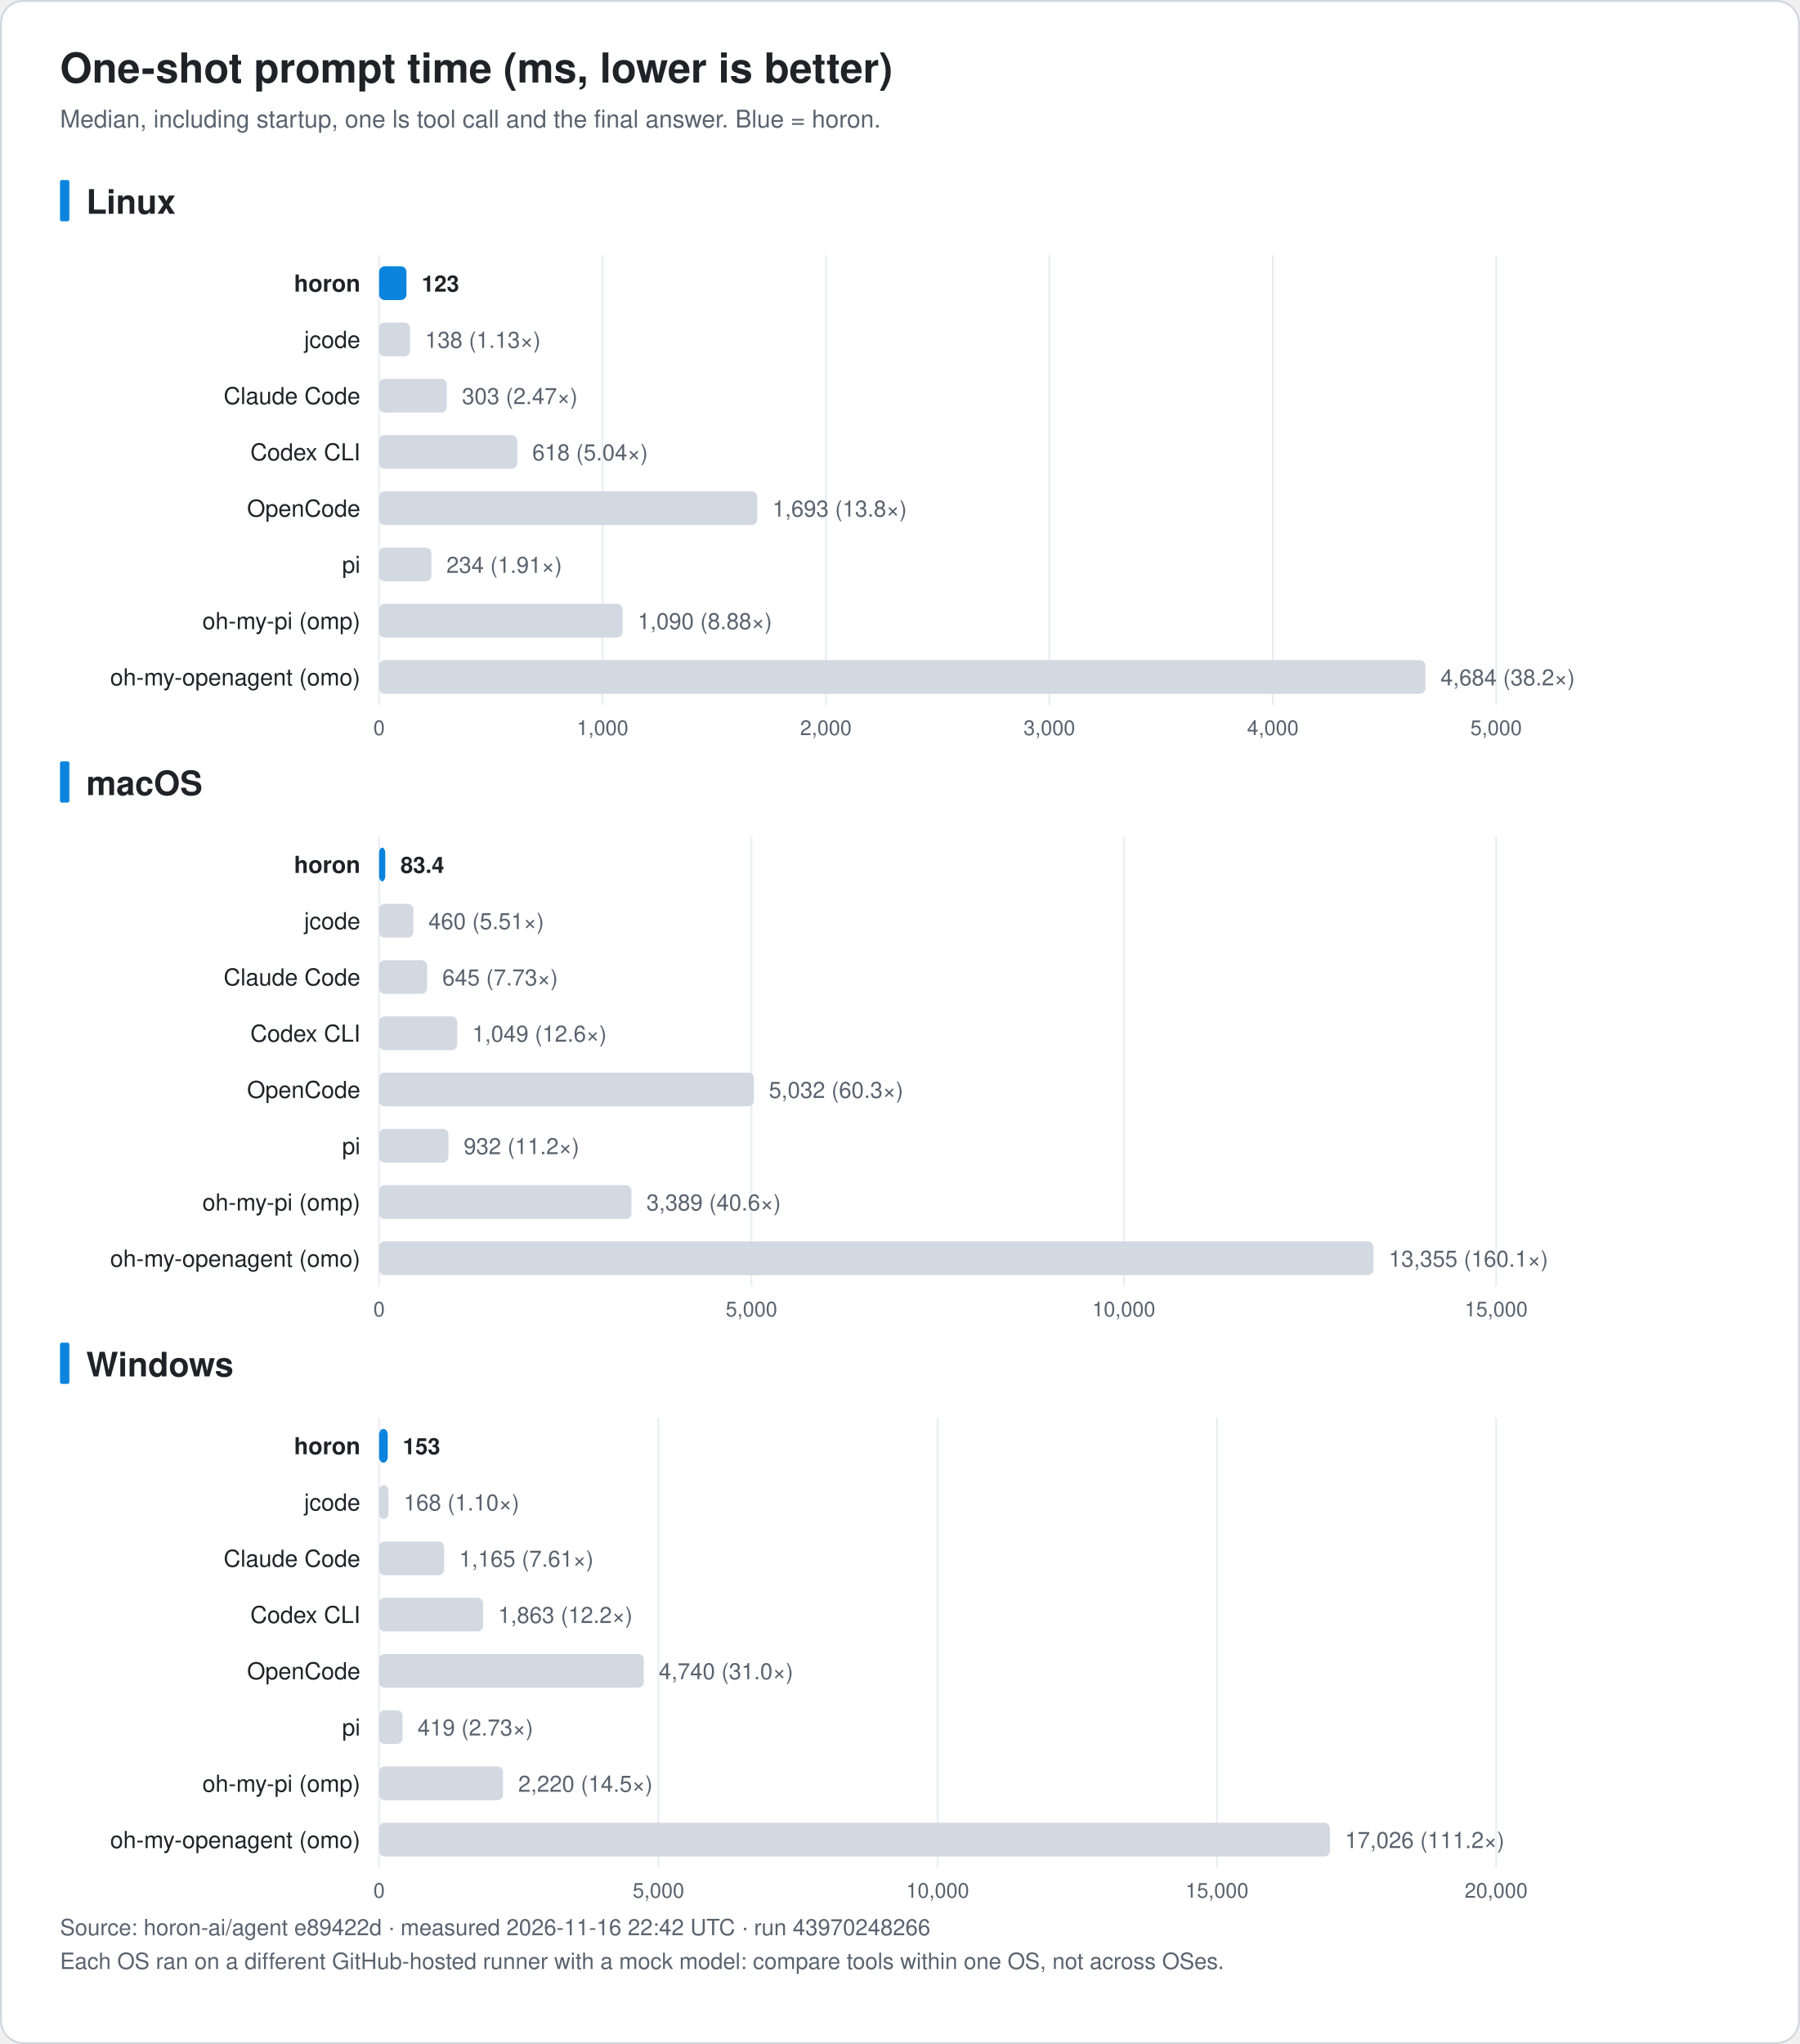
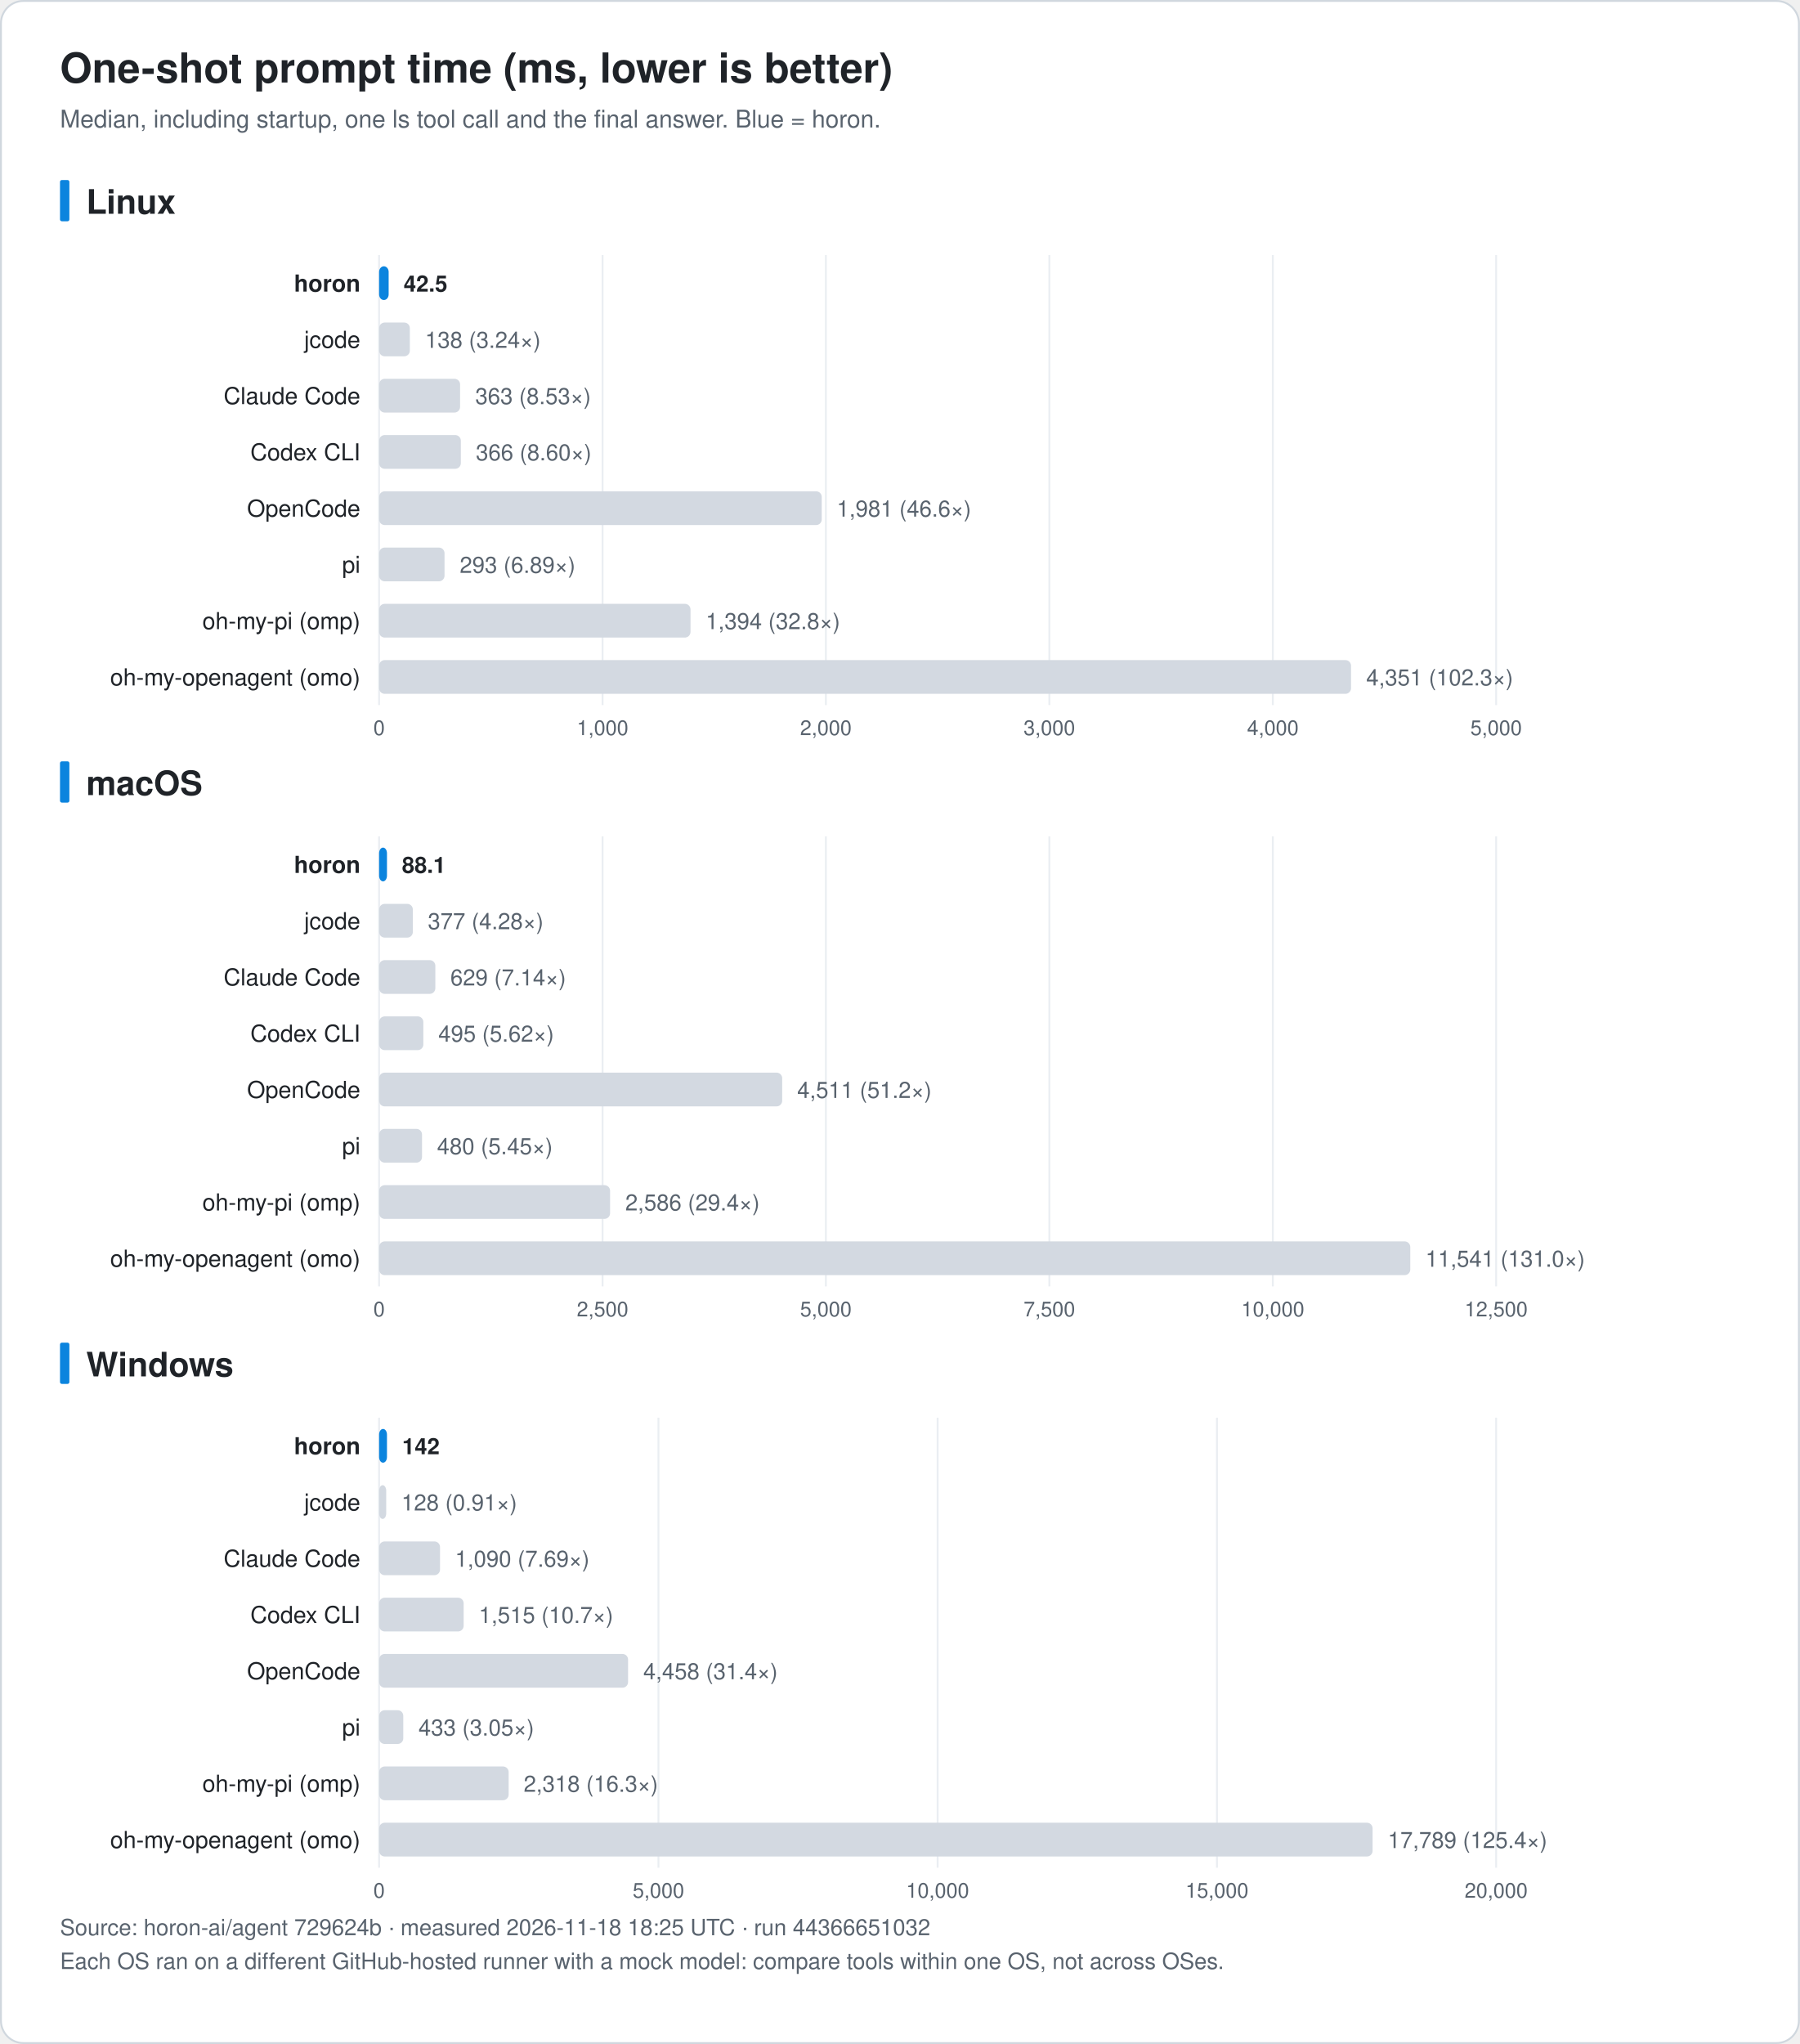
<svg xmlns="http://www.w3.org/2000/svg" width="960" height="1090" viewBox="0 0 960 1090" font-family="-apple-system, BlinkMacSystemFont, 'Segoe UI', 'Noto Sans KR', 'Apple SD Gothic Neo', Helvetica, Arial, sans-serif" role="img">
  <rect x="0.5" y="0.5" width="959" height="1089" rx="12" fill="#ffffff" stroke="#d0d7de" />
  <text x="32.0" y="44.0" font-size="22" fill="#1f2328" text-anchor="start" font-weight="bold">One-shot prompt time (ms, lower is better)</text>
  <text x="32.0" y="68.0" font-size="13" fill="#59636e" text-anchor="start" font-weight="normal">Median, including startup, one ls tool call and the final answer. Blue = horon.</text>
  <rect x="32" y="96.0" width="5" height="22" rx="1" fill="#0b84de" />
  <text x="46.0" y="114.0" font-size="18" fill="#1f2328" text-anchor="start" font-weight="bold">Linux</text>
  <line x1="202.2" y1="136.0" x2="202.2" y2="376.0" stroke="#eaeef2" />
  <text x="202.2" y="392.0" font-size="11" fill="#59636e" text-anchor="middle" font-weight="normal">0</text>
  <line x1="321.4" y1="136.0" x2="321.4" y2="376.0" stroke="#eaeef2" />
  <text x="321.4" y="392.0" font-size="11" fill="#59636e" text-anchor="middle" font-weight="normal">1,000</text>
  <line x1="440.5" y1="136.0" x2="440.5" y2="376.0" stroke="#eaeef2" />
  <text x="440.5" y="392.0" font-size="11" fill="#59636e" text-anchor="middle" font-weight="normal">2,000</text>
  <line x1="559.7" y1="136.0" x2="559.7" y2="376.0" stroke="#eaeef2" />
  <text x="559.7" y="392.0" font-size="11" fill="#59636e" text-anchor="middle" font-weight="normal">3,000</text>
  <line x1="678.9" y1="136.0" x2="678.9" y2="376.0" stroke="#eaeef2" />
  <text x="678.9" y="392.0" font-size="11" fill="#59636e" text-anchor="middle" font-weight="normal">4,000</text>
  <line x1="798.0" y1="136.0" x2="798.0" y2="376.0" stroke="#eaeef2" />
  <text x="798.0" y="392.0" font-size="11" fill="#59636e" text-anchor="middle" font-weight="normal">5,000</text>
  <text x="192.2" y="155.5" font-size="12.5" fill="#1f2328" text-anchor="end" font-weight="bold">horon</text>
-   <rect x="202.2" y="142.0" width="14.6" height="18" rx="3" fill="#0b84de" />
-   <text x="224.9" y="155.5" font-size="12" fill="#1f2328" text-anchor="start" font-weight="bold">123</text>
+   <rect x="202.2" y="142.0" width="5.1" height="18" rx="3" fill="#0b84de" />
+   <text x="215.3" y="155.5" font-size="12" fill="#1f2328" text-anchor="start" font-weight="bold">42.5</text>
  <text x="192.2" y="185.5" font-size="12.5" fill="#1f2328" text-anchor="end" font-weight="normal">jcode</text>
-   <rect x="202.2" y="172.0" width="16.5" height="18" rx="3" fill="#d3d9e1" />
-   <text x="226.7" y="185.5" font-size="12" fill="#59636e" text-anchor="start" font-weight="normal">138 (1.13×)</text>
+   <rect x="202.2" y="172.0" width="16.4" height="18" rx="3" fill="#d3d9e1" />
+   <text x="226.7" y="185.5" font-size="12" fill="#59636e" text-anchor="start" font-weight="normal">138 (3.24×)</text>
  <text x="192.2" y="215.5" font-size="12.5" fill="#1f2328" text-anchor="end" font-weight="normal">Claude Code</text>
-   <rect x="202.2" y="202.0" width="36.1" height="18" rx="3" fill="#d3d9e1" />
-   <text x="246.4" y="215.5" font-size="12" fill="#59636e" text-anchor="start" font-weight="normal">303 (2.47×)</text>
+   <rect x="202.2" y="202.0" width="43.2" height="18" rx="3" fill="#d3d9e1" />
+   <text x="253.5" y="215.5" font-size="12" fill="#59636e" text-anchor="start" font-weight="normal">363 (8.53×)</text>
  <text x="192.2" y="245.5" font-size="12.5" fill="#1f2328" text-anchor="end" font-weight="normal">Codex CLI</text>
-   <rect x="202.2" y="232.0" width="73.7" height="18" rx="3" fill="#d3d9e1" />
-   <text x="283.9" y="245.5" font-size="12" fill="#59636e" text-anchor="start" font-weight="normal">618 (5.04×)</text>
+   <rect x="202.2" y="232.0" width="43.6" height="18" rx="3" fill="#d3d9e1" />
+   <text x="253.8" y="245.5" font-size="12" fill="#59636e" text-anchor="start" font-weight="normal">366 (8.60×)</text>
  <text x="192.2" y="275.5" font-size="12.5" fill="#1f2328" text-anchor="end" font-weight="normal">OpenCode</text>
-   <rect x="202.2" y="262.0" width="201.7" height="18" rx="3" fill="#d3d9e1" />
-   <text x="412.0" y="275.5" font-size="12" fill="#59636e" text-anchor="start" font-weight="normal">1,693 (13.8×)</text>
+   <rect x="202.2" y="262.0" width="236.1" height="18" rx="3" fill="#d3d9e1" />
+   <text x="446.3" y="275.5" font-size="12" fill="#59636e" text-anchor="start" font-weight="normal">1,981 (46.6×)</text>
  <text x="192.2" y="305.5" font-size="12.5" fill="#1f2328" text-anchor="end" font-weight="normal">pi</text>
-   <rect x="202.2" y="292.0" width="27.9" height="18" rx="3" fill="#d3d9e1" />
-   <text x="238.1" y="305.5" font-size="12" fill="#59636e" text-anchor="start" font-weight="normal">234 (1.91×)</text>
+   <rect x="202.2" y="292.0" width="34.9" height="18" rx="3" fill="#d3d9e1" />
+   <text x="245.2" y="305.5" font-size="12" fill="#59636e" text-anchor="start" font-weight="normal">293 (6.89×)</text>
  <text x="192.2" y="335.5" font-size="12.5" fill="#1f2328" text-anchor="end" font-weight="normal">oh-my-pi (omp)</text>
-   <rect x="202.2" y="322.0" width="129.9" height="18" rx="3" fill="#d3d9e1" />
-   <text x="340.1" y="335.5" font-size="12" fill="#59636e" text-anchor="start" font-weight="normal">1,090 (8.88×)</text>
+   <rect x="202.2" y="322.0" width="166.1" height="18" rx="3" fill="#d3d9e1" />
+   <text x="376.4" y="335.5" font-size="12" fill="#59636e" text-anchor="start" font-weight="normal">1,394 (32.8×)</text>
  <text x="192.2" y="365.5" font-size="12.5" fill="#1f2328" text-anchor="end" font-weight="normal">oh-my-openagent (omo)</text>
-   <rect x="202.2" y="352.0" width="558.1" height="18" rx="3" fill="#d3d9e1" />
-   <text x="768.3" y="365.5" font-size="12" fill="#59636e" text-anchor="start" font-weight="normal">4,684 (38.2×)</text>
+   <rect x="202.2" y="352.0" width="518.4" height="18" rx="3" fill="#d3d9e1" />
+   <text x="728.7" y="365.5" font-size="12" fill="#59636e" text-anchor="start" font-weight="normal">4,351 (102.3×)</text>
  <rect x="32" y="406.0" width="5" height="22" rx="1" fill="#0b84de" />
  <text x="46.0" y="424.0" font-size="18" fill="#1f2328" text-anchor="start" font-weight="bold">macOS</text>
  <line x1="202.2" y1="446.0" x2="202.2" y2="686.0" stroke="#eaeef2" />
  <text x="202.2" y="702.0" font-size="11" fill="#59636e" text-anchor="middle" font-weight="normal">0</text>
-   <line x1="400.8" y1="446.0" x2="400.8" y2="686.0" stroke="#eaeef2" />
-   <text x="400.8" y="702.0" font-size="11" fill="#59636e" text-anchor="middle" font-weight="normal">5,000</text>
-   <line x1="599.4" y1="446.0" x2="599.4" y2="686.0" stroke="#eaeef2" />
-   <text x="599.4" y="702.0" font-size="11" fill="#59636e" text-anchor="middle" font-weight="normal">10,000</text>
+   <line x1="321.4" y1="446.0" x2="321.4" y2="686.0" stroke="#eaeef2" />
+   <text x="321.4" y="702.0" font-size="11" fill="#59636e" text-anchor="middle" font-weight="normal">2,500</text>
+   <line x1="440.5" y1="446.0" x2="440.5" y2="686.0" stroke="#eaeef2" />
+   <text x="440.5" y="702.0" font-size="11" fill="#59636e" text-anchor="middle" font-weight="normal">5,000</text>
+   <line x1="559.7" y1="446.0" x2="559.7" y2="686.0" stroke="#eaeef2" />
+   <text x="559.7" y="702.0" font-size="11" fill="#59636e" text-anchor="middle" font-weight="normal">7,500</text>
+   <line x1="678.9" y1="446.0" x2="678.9" y2="686.0" stroke="#eaeef2" />
+   <text x="678.9" y="702.0" font-size="11" fill="#59636e" text-anchor="middle" font-weight="normal">10,000</text>
  <line x1="798.0" y1="446.0" x2="798.0" y2="686.0" stroke="#eaeef2" />
-   <text x="798.0" y="702.0" font-size="11" fill="#59636e" text-anchor="middle" font-weight="normal">15,000</text>
+   <text x="798.0" y="702.0" font-size="11" fill="#59636e" text-anchor="middle" font-weight="normal">12,500</text>
  <text x="192.2" y="465.5" font-size="12.5" fill="#1f2328" text-anchor="end" font-weight="bold">horon</text>
-   <rect x="202.2" y="452.0" width="3.3" height="18" rx="3" fill="#0b84de" />
-   <text x="213.6" y="465.5" font-size="12" fill="#1f2328" text-anchor="start" font-weight="bold">83.4</text>
+   <rect x="202.2" y="452.0" width="4.2" height="18" rx="3" fill="#0b84de" />
+   <text x="214.4" y="465.5" font-size="12" fill="#1f2328" text-anchor="start" font-weight="bold">88.1</text>
  <text x="192.2" y="495.5" font-size="12.5" fill="#1f2328" text-anchor="end" font-weight="normal">jcode</text>
-   <rect x="202.2" y="482.0" width="18.3" height="18" rx="3" fill="#d3d9e1" />
-   <text x="228.5" y="495.5" font-size="12" fill="#59636e" text-anchor="start" font-weight="normal">460 (5.51×)</text>
+   <rect x="202.2" y="482.0" width="18.0" height="18" rx="3" fill="#d3d9e1" />
+   <text x="228.2" y="495.5" font-size="12" fill="#59636e" text-anchor="start" font-weight="normal">377 (4.28×)</text>
  <text x="192.2" y="525.5" font-size="12.5" fill="#1f2328" text-anchor="end" font-weight="normal">Claude Code</text>
-   <rect x="202.2" y="512.0" width="25.6" height="18" rx="3" fill="#d3d9e1" />
-   <text x="235.9" y="525.5" font-size="12" fill="#59636e" text-anchor="start" font-weight="normal">645 (7.73×)</text>
+   <rect x="202.2" y="512.0" width="30.0" height="18" rx="3" fill="#d3d9e1" />
+   <text x="240.2" y="525.5" font-size="12" fill="#59636e" text-anchor="start" font-weight="normal">629 (7.14×)</text>
  <text x="192.2" y="555.5" font-size="12.5" fill="#1f2328" text-anchor="end" font-weight="normal">Codex CLI</text>
-   <rect x="202.2" y="542.0" width="41.7" height="18" rx="3" fill="#d3d9e1" />
-   <text x="251.9" y="555.5" font-size="12" fill="#59636e" text-anchor="start" font-weight="normal">1,049 (12.6×)</text>
+   <rect x="202.2" y="542.0" width="23.6" height="18" rx="3" fill="#d3d9e1" />
+   <text x="233.8" y="555.5" font-size="12" fill="#59636e" text-anchor="start" font-weight="normal">495 (5.62×)</text>
  <text x="192.2" y="585.5" font-size="12.5" fill="#1f2328" text-anchor="end" font-weight="normal">OpenCode</text>
-   <rect x="202.2" y="572.0" width="199.9" height="18" rx="3" fill="#d3d9e1" />
-   <text x="410.1" y="585.5" font-size="12" fill="#59636e" text-anchor="start" font-weight="normal">5,032 (60.3×)</text>
+   <rect x="202.2" y="572.0" width="215.0" height="18" rx="3" fill="#d3d9e1" />
+   <text x="425.2" y="585.5" font-size="12" fill="#59636e" text-anchor="start" font-weight="normal">4,511 (51.2×)</text>
  <text x="192.2" y="615.5" font-size="12.5" fill="#1f2328" text-anchor="end" font-weight="normal">pi</text>
-   <rect x="202.2" y="602.0" width="37.0" height="18" rx="3" fill="#d3d9e1" />
-   <text x="247.3" y="615.5" font-size="12" fill="#59636e" text-anchor="start" font-weight="normal">932 (11.2×)</text>
+   <rect x="202.2" y="602.0" width="22.9" height="18" rx="3" fill="#d3d9e1" />
+   <text x="233.1" y="615.5" font-size="12" fill="#59636e" text-anchor="start" font-weight="normal">480 (5.45×)</text>
  <text x="192.2" y="645.5" font-size="12.5" fill="#1f2328" text-anchor="end" font-weight="normal">oh-my-pi (omp)</text>
-   <rect x="202.2" y="632.0" width="134.6" height="18" rx="3" fill="#d3d9e1" />
-   <text x="344.8" y="645.5" font-size="12" fill="#59636e" text-anchor="start" font-weight="normal">3,389 (40.6×)</text>
+   <rect x="202.2" y="632.0" width="123.2" height="18" rx="3" fill="#d3d9e1" />
+   <text x="333.5" y="645.5" font-size="12" fill="#59636e" text-anchor="start" font-weight="normal">2,586 (29.4×)</text>
  <text x="192.2" y="675.5" font-size="12.5" fill="#1f2328" text-anchor="end" font-weight="normal">oh-my-openagent (omo)</text>
-   <rect x="202.2" y="662.0" width="530.4" height="18" rx="3" fill="#d3d9e1" />
-   <text x="740.7" y="675.5" font-size="12" fill="#59636e" text-anchor="start" font-weight="normal">13,355 (160.1×)</text>
+   <rect x="202.2" y="662.0" width="550.0" height="18" rx="3" fill="#d3d9e1" />
+   <text x="760.3" y="675.5" font-size="12" fill="#59636e" text-anchor="start" font-weight="normal">11,541 (131.0×)</text>
  <rect x="32" y="716.0" width="5" height="22" rx="1" fill="#0b84de" />
  <text x="46.0" y="734.0" font-size="18" fill="#1f2328" text-anchor="start" font-weight="bold">Windows</text>
  <line x1="202.2" y1="756.0" x2="202.2" y2="996.0" stroke="#eaeef2" />
  <text x="202.2" y="1012.0" font-size="11" fill="#59636e" text-anchor="middle" font-weight="normal">0</text>
  <line x1="351.2" y1="756.0" x2="351.2" y2="996.0" stroke="#eaeef2" />
  <text x="351.2" y="1012.0" font-size="11" fill="#59636e" text-anchor="middle" font-weight="normal">5,000</text>
  <line x1="500.1" y1="756.0" x2="500.1" y2="996.0" stroke="#eaeef2" />
  <text x="500.1" y="1012.0" font-size="11" fill="#59636e" text-anchor="middle" font-weight="normal">10,000</text>
  <line x1="649.1" y1="756.0" x2="649.1" y2="996.0" stroke="#eaeef2" />
  <text x="649.1" y="1012.0" font-size="11" fill="#59636e" text-anchor="middle" font-weight="normal">15,000</text>
  <line x1="798.0" y1="756.0" x2="798.0" y2="996.0" stroke="#eaeef2" />
  <text x="798.0" y="1012.0" font-size="11" fill="#59636e" text-anchor="middle" font-weight="normal">20,000</text>
  <text x="192.2" y="775.5" font-size="12.5" fill="#1f2328" text-anchor="end" font-weight="bold">horon</text>
-   <rect x="202.2" y="762.0" width="4.6" height="18" rx="3" fill="#0b84de" />
-   <text x="214.8" y="775.5" font-size="12" fill="#1f2328" text-anchor="start" font-weight="bold">153</text>
+   <rect x="202.2" y="762.0" width="4.2" height="18" rx="3" fill="#0b84de" />
+   <text x="214.5" y="775.5" font-size="12" fill="#1f2328" text-anchor="start" font-weight="bold">142</text>
  <text x="192.2" y="805.5" font-size="12.5" fill="#1f2328" text-anchor="end" font-weight="normal">jcode</text>
-   <rect x="202.2" y="792.0" width="5.0" height="18" rx="3" fill="#d3d9e1" />
-   <text x="215.3" y="805.5" font-size="12" fill="#59636e" text-anchor="start" font-weight="normal">168 (1.10×)</text>
+   <rect x="202.2" y="792.0" width="3.8" height="18" rx="3" fill="#d3d9e1" />
+   <text x="214.1" y="805.5" font-size="12" fill="#59636e" text-anchor="start" font-weight="normal">128 (0.91×)</text>
  <text x="192.2" y="835.5" font-size="12.5" fill="#1f2328" text-anchor="end" font-weight="normal">Claude Code</text>
-   <rect x="202.2" y="822.0" width="34.7" height="18" rx="3" fill="#d3d9e1" />
-   <text x="244.9" y="835.5" font-size="12" fill="#59636e" text-anchor="start" font-weight="normal">1,165 (7.61×)</text>
+   <rect x="202.2" y="822.0" width="32.5" height="18" rx="3" fill="#d3d9e1" />
+   <text x="242.7" y="835.5" font-size="12" fill="#59636e" text-anchor="start" font-weight="normal">1,090 (7.69×)</text>
  <text x="192.2" y="865.5" font-size="12.5" fill="#1f2328" text-anchor="end" font-weight="normal">Codex CLI</text>
-   <rect x="202.2" y="852.0" width="55.5" height="18" rx="3" fill="#d3d9e1" />
-   <text x="265.7" y="865.5" font-size="12" fill="#59636e" text-anchor="start" font-weight="normal">1,863 (12.2×)</text>
+   <rect x="202.2" y="852.0" width="45.1" height="18" rx="3" fill="#d3d9e1" />
+   <text x="255.4" y="865.5" font-size="12" fill="#59636e" text-anchor="start" font-weight="normal">1,515 (10.7×)</text>
  <text x="192.2" y="895.5" font-size="12.5" fill="#1f2328" text-anchor="end" font-weight="normal">OpenCode</text>
-   <rect x="202.2" y="882.0" width="141.2" height="18" rx="3" fill="#d3d9e1" />
-   <text x="351.4" y="895.5" font-size="12" fill="#59636e" text-anchor="start" font-weight="normal">4,740 (31.0×)</text>
+   <rect x="202.2" y="882.0" width="132.8" height="18" rx="3" fill="#d3d9e1" />
+   <text x="343.1" y="895.5" font-size="12" fill="#59636e" text-anchor="start" font-weight="normal">4,458 (31.4×)</text>
  <text x="192.2" y="925.5" font-size="12.5" fill="#1f2328" text-anchor="end" font-weight="normal">pi</text>
-   <rect x="202.2" y="912.0" width="12.5" height="18" rx="3" fill="#d3d9e1" />
-   <text x="222.7" y="925.5" font-size="12" fill="#59636e" text-anchor="start" font-weight="normal">419 (2.73×)</text>
+   <rect x="202.2" y="912.0" width="12.9" height="18" rx="3" fill="#d3d9e1" />
+   <text x="223.2" y="925.5" font-size="12" fill="#59636e" text-anchor="start" font-weight="normal">433 (3.05×)</text>
  <text x="192.2" y="955.5" font-size="12.5" fill="#1f2328" text-anchor="end" font-weight="normal">oh-my-pi (omp)</text>
-   <rect x="202.2" y="942.0" width="66.1" height="18" rx="3" fill="#d3d9e1" />
-   <text x="276.4" y="955.5" font-size="12" fill="#59636e" text-anchor="start" font-weight="normal">2,220 (14.5×)</text>
+   <rect x="202.2" y="942.0" width="69.1" height="18" rx="3" fill="#d3d9e1" />
+   <text x="279.3" y="955.5" font-size="12" fill="#59636e" text-anchor="start" font-weight="normal">2,318 (16.3×)</text>
  <text x="192.2" y="985.5" font-size="12.5" fill="#1f2328" text-anchor="end" font-weight="normal">oh-my-openagent (omo)</text>
-   <rect x="202.2" y="972.0" width="507.2" height="18" rx="3" fill="#d3d9e1" />
-   <text x="717.4" y="985.5" font-size="12" fill="#59636e" text-anchor="start" font-weight="normal">17,026 (111.2×)</text>
-   <text x="32.0" y="1032.0" font-size="12" fill="#59636e" text-anchor="start" font-weight="normal">Source: horon-ai/agent e89422d · measured 2026-11-16 22:42 UTC · run 43970248266</text>
+   <rect x="202.2" y="972.0" width="529.9" height="18" rx="3" fill="#d3d9e1" />
+   <text x="740.2" y="985.5" font-size="12" fill="#59636e" text-anchor="start" font-weight="normal">17,789 (125.4×)</text>
+   <text x="32.0" y="1032.0" font-size="12" fill="#59636e" text-anchor="start" font-weight="normal">Source: horon-ai/agent 729624b · measured 2026-11-18 18:25 UTC · run 44366651032</text>
  <text x="32.0" y="1050.0" font-size="12" fill="#59636e" text-anchor="start" font-weight="normal">Each OS ran on a different GitHub-hosted runner with a mock model: compare tools within one OS, not across OSes.</text>
</svg>
